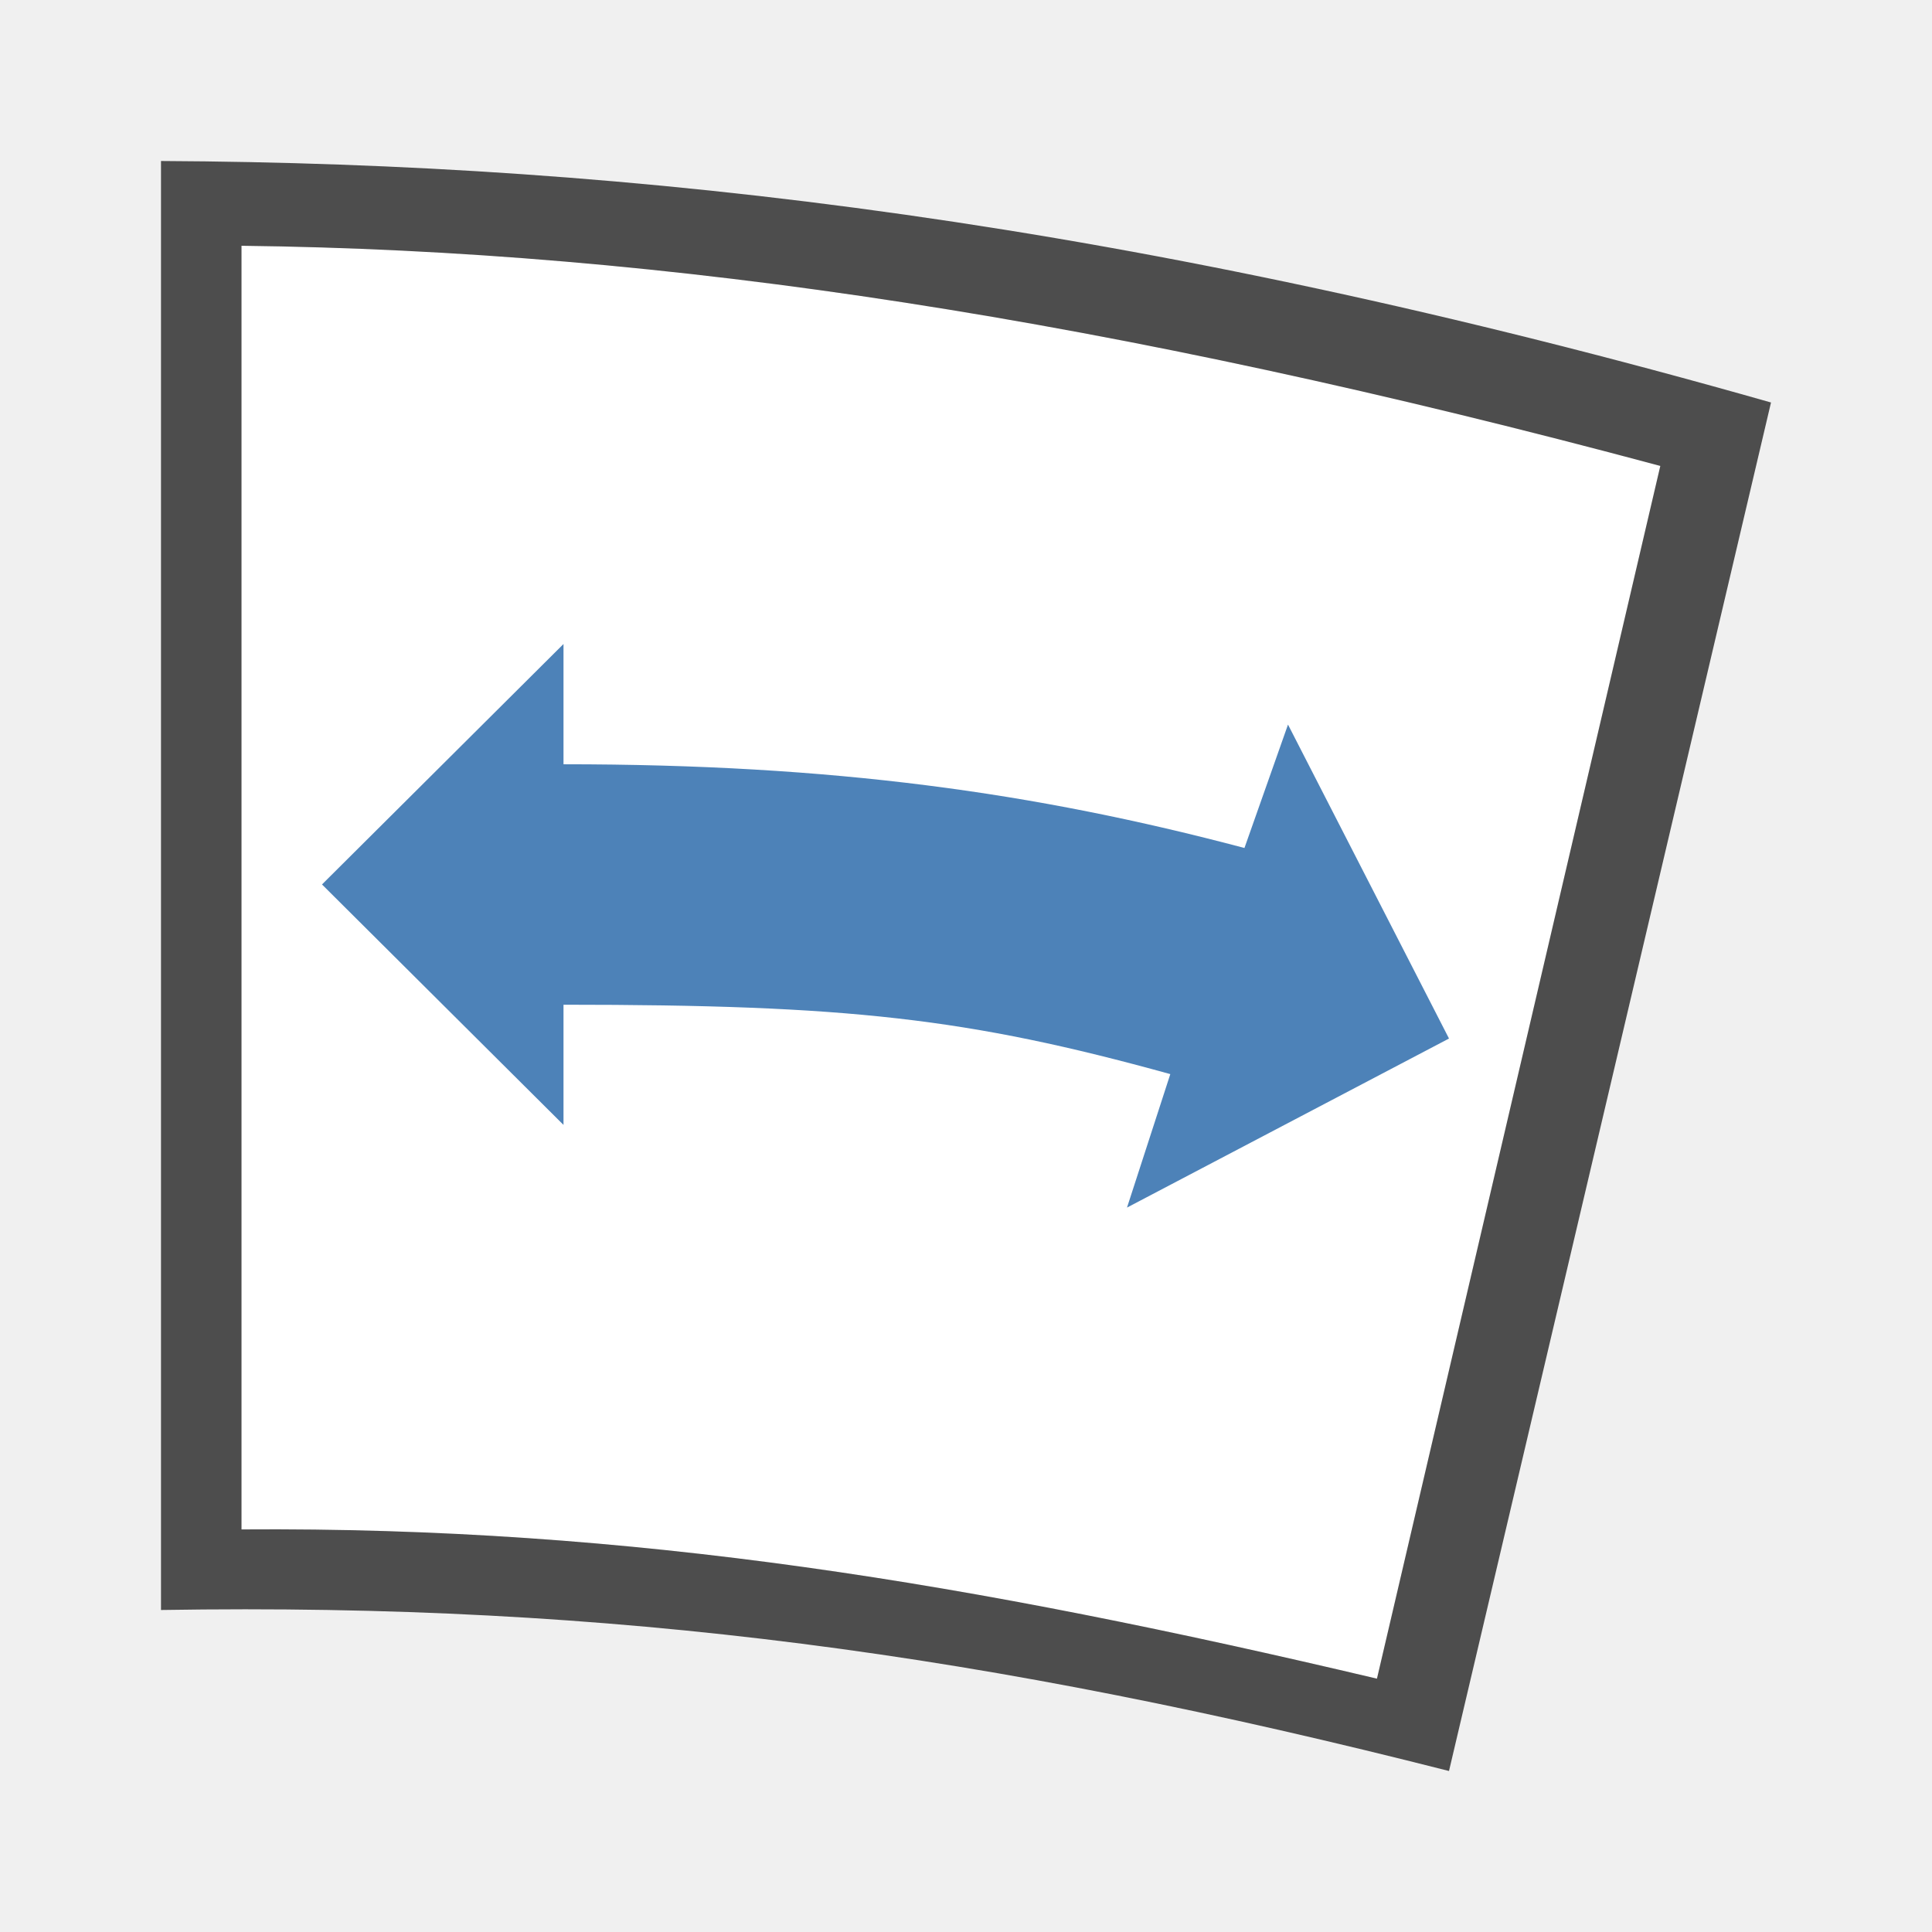
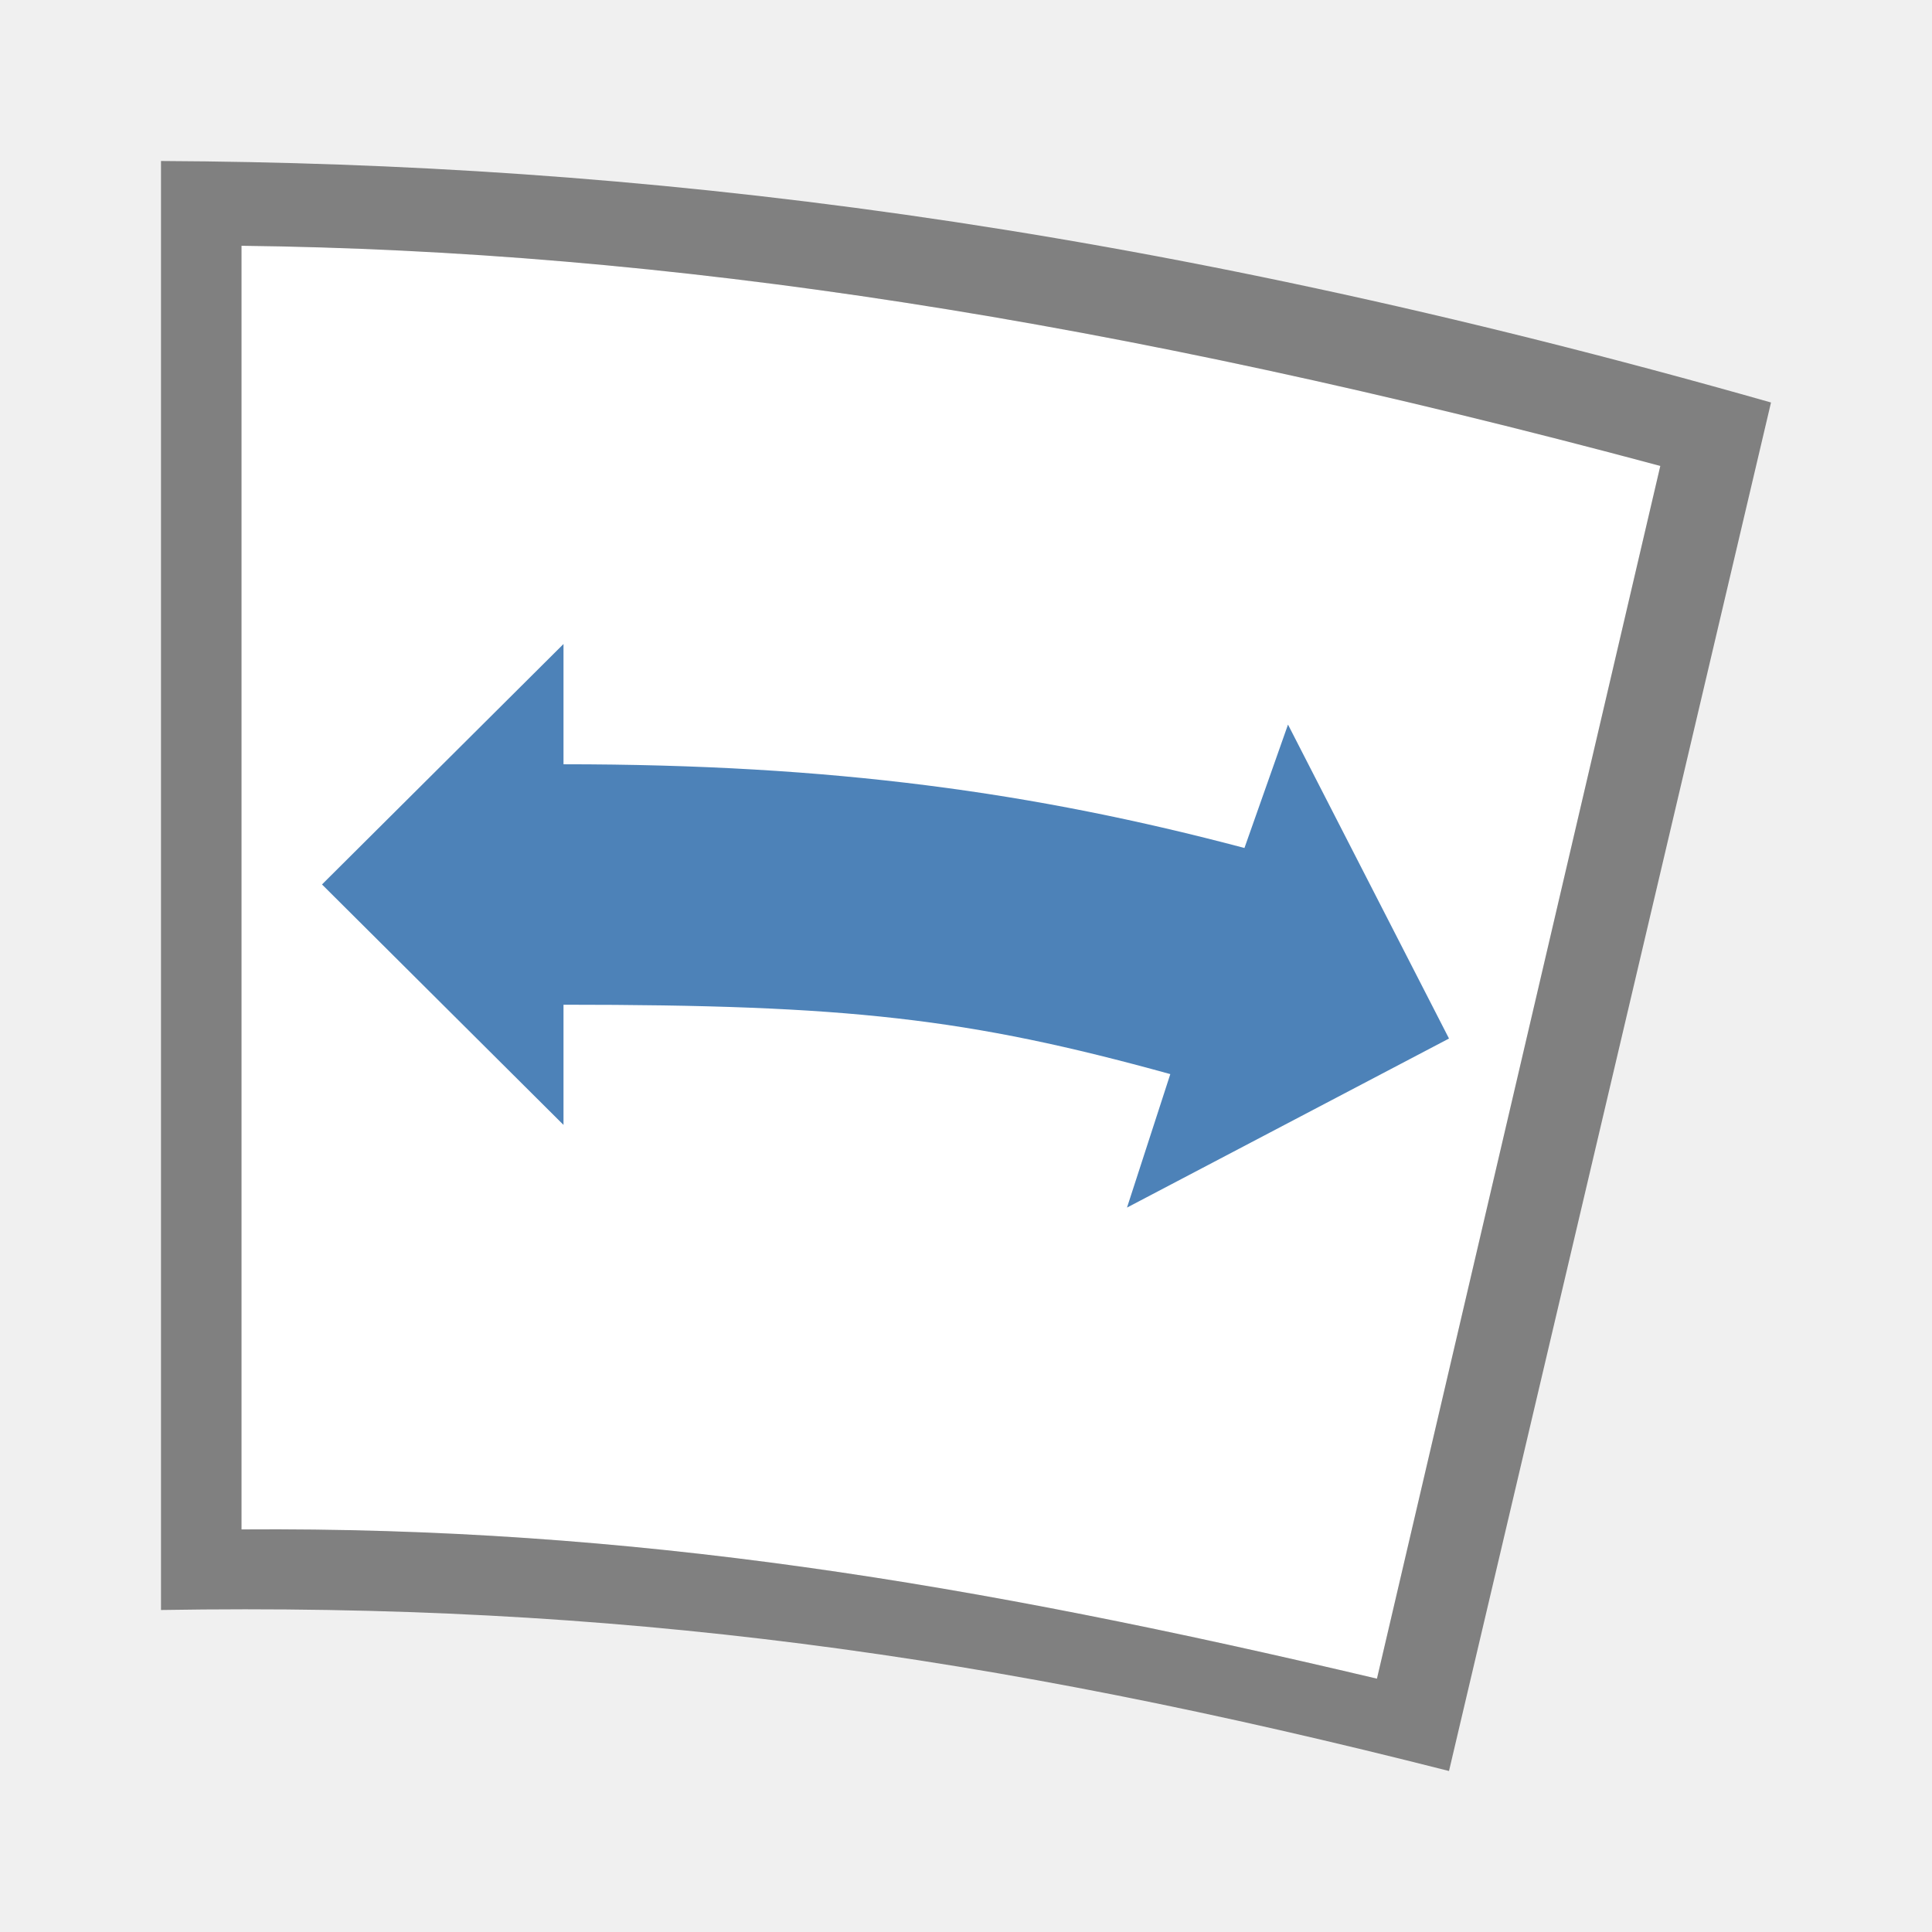
<svg xmlns="http://www.w3.org/2000/svg" viewBox="0 0 24 24">
  <path d="m3 3.053c5.278.063 10.804.906 17.625 2.735l-3.52 15.065c-5.024-1.187-9.229-1.889-14.105-1.854z" fill="#fff" />
  <path d="m7 8-3 2.987 3 2.987v-1.493c3.529 0 5.021.166 7.538.862l-.538 1.658 4-2.1-2-3.9-.541 1.533c-2.607-.69-5.108-1.04-8.459-1.04z" fill="#4d82b8" />
-   <path d="m2 2v18c5.633-.092 10.265.543 16 2l4-17c-7.922-2.254-14.112-2.97-20-3zm1 1.053c5.278.063 10.804.906 17.625 2.735l-3.52 15.065c-5.024-1.187-9.229-1.889-14.105-1.854z" fill="#4d4d4d" />
+   <path d="m2 2v18c5.633-.092 10.265.543 16 2l4-17c-7.922-2.254-14.112-2.97-20-3zm1 1.053c5.278.063 10.804.906 17.625 2.735l-3.52 15.065c-5.024-1.187-9.229-1.889-14.105-1.854z" fill="#808080" />
</svg>
